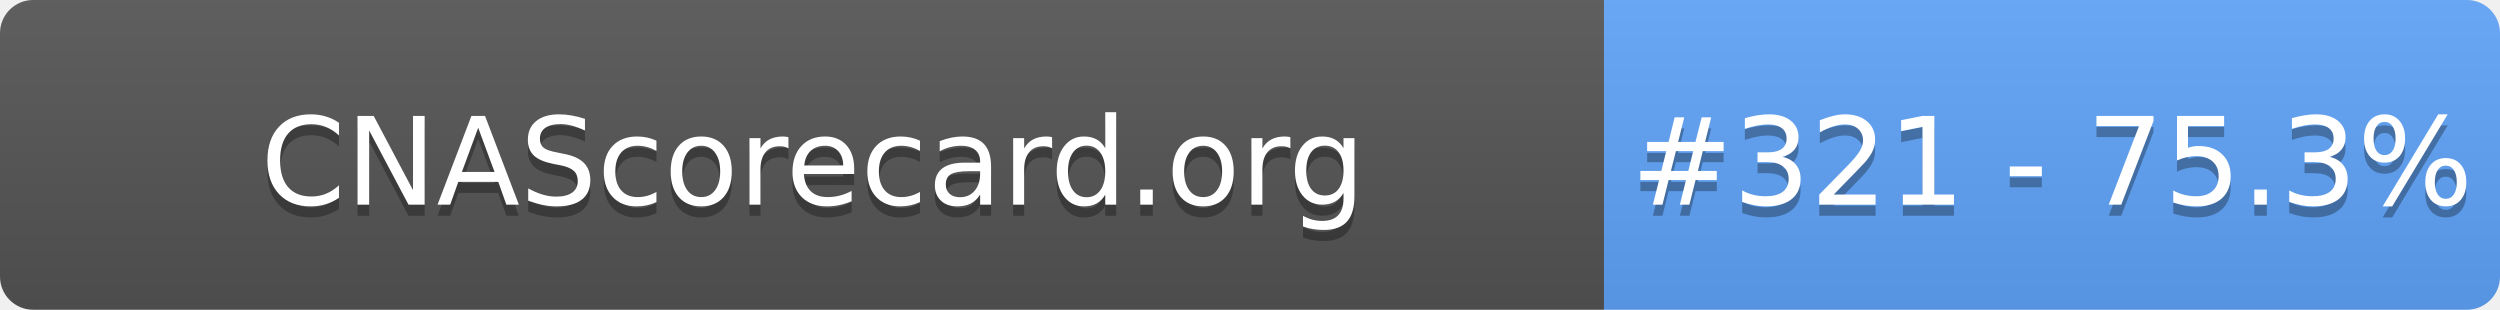
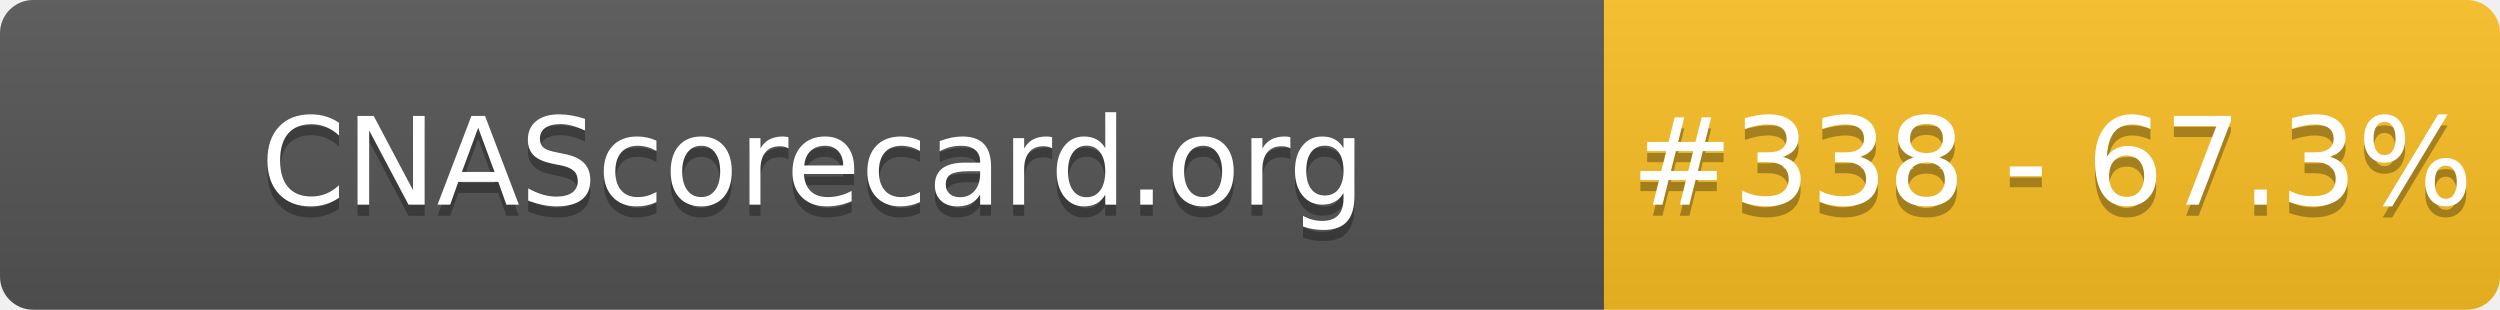
- <svg xmlns="http://www.w3.org/2000/svg" width="226" height="28" role="img" aria-label="CNAScorecard.org: #321 - 75.3%">
+ <svg xmlns="http://www.w3.org/2000/svg" width="226" height="28" role="img" aria-label="CNAScorecard.org: #338 - 67.3%">
  <linearGradient id="s" x2="0" y2="100%">
    <stop offset="0" stop-color="#bbb" stop-opacity=".1" />
    <stop offset="1" stop-opacity=".1" />
  </linearGradient>
  <clipPath id="r">
    <rect width="226" height="28" rx="3" fill="#fff" />
  </clipPath>
  <g clip-path="url(#r)">
    <rect width="145" height="28" fill="#555" />
-     <rect x="145" width="81" height="28" fill="#60A5FA" />
+     <rect x="145" width="81" height="28" fill="#FBBF24" />
    <rect width="226" height="28" fill="url(#s)" />
  </g>
  <g fill="#fff" text-anchor="middle" font-family="Verdana,Geneva,DejaVu Sans,sans-serif" text-rendering="geometricPrecision" font-size="110">
    <text aria-hidden="true" x="735" y="195" fill="#010101" fill-opacity=".3" transform="scale(.1)" textLength="1350">CNAScorecard.org</text>
    <text x="735" y="185" transform="scale(.1)" fill="#fff" textLength="1350">CNAScorecard.org</text>
-     <text aria-hidden="true" x="1855" y="195" fill="#010101" fill-opacity=".3" transform="scale(.1)" textLength="660">#321 - 75.3%</text>
-     <text x="1855" y="185" transform="scale(.1)" fill="#fff" textLength="660">#321 - 75.3%</text>
+     <text aria-hidden="true" x="1855" y="195" fill="#010101" fill-opacity=".3" transform="scale(.1)" textLength="660">#338 - 67.3%</text>
+     <text x="1855" y="185" transform="scale(.1)" fill="#fff" textLength="660">#338 - 67.3%</text>
  </g>
</svg>
